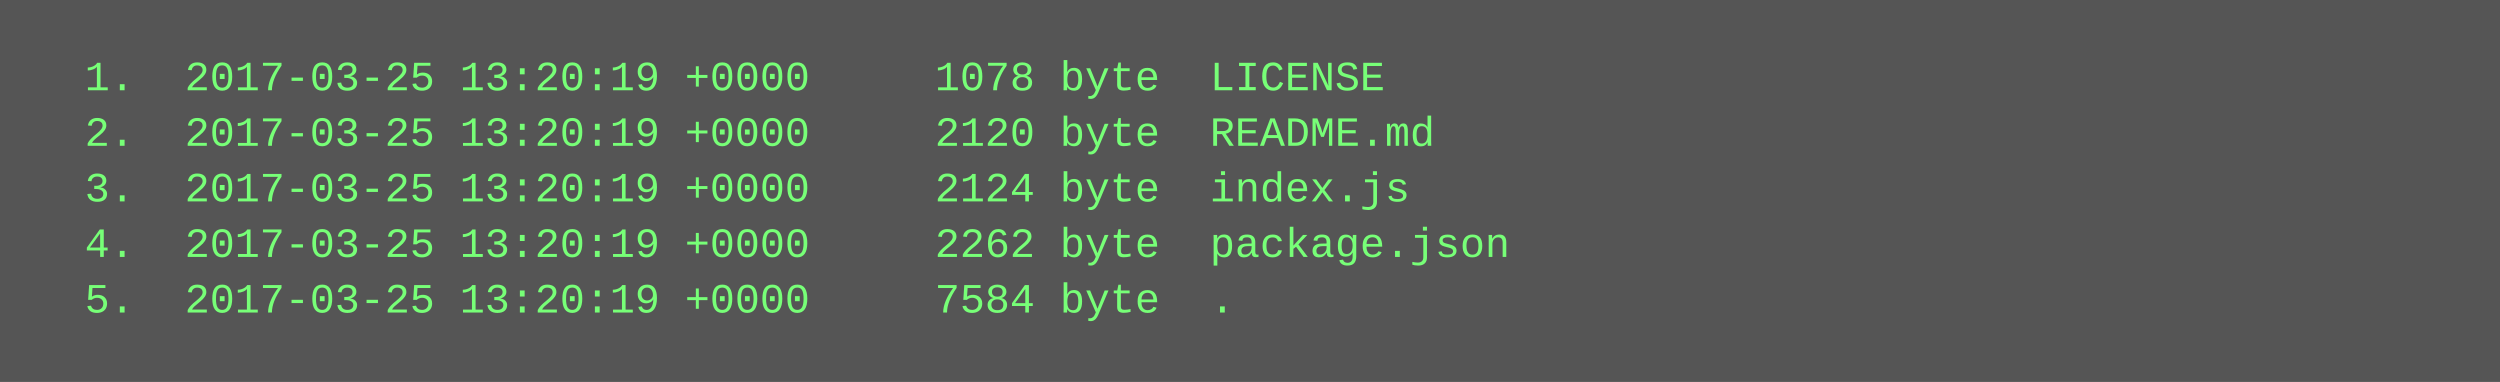
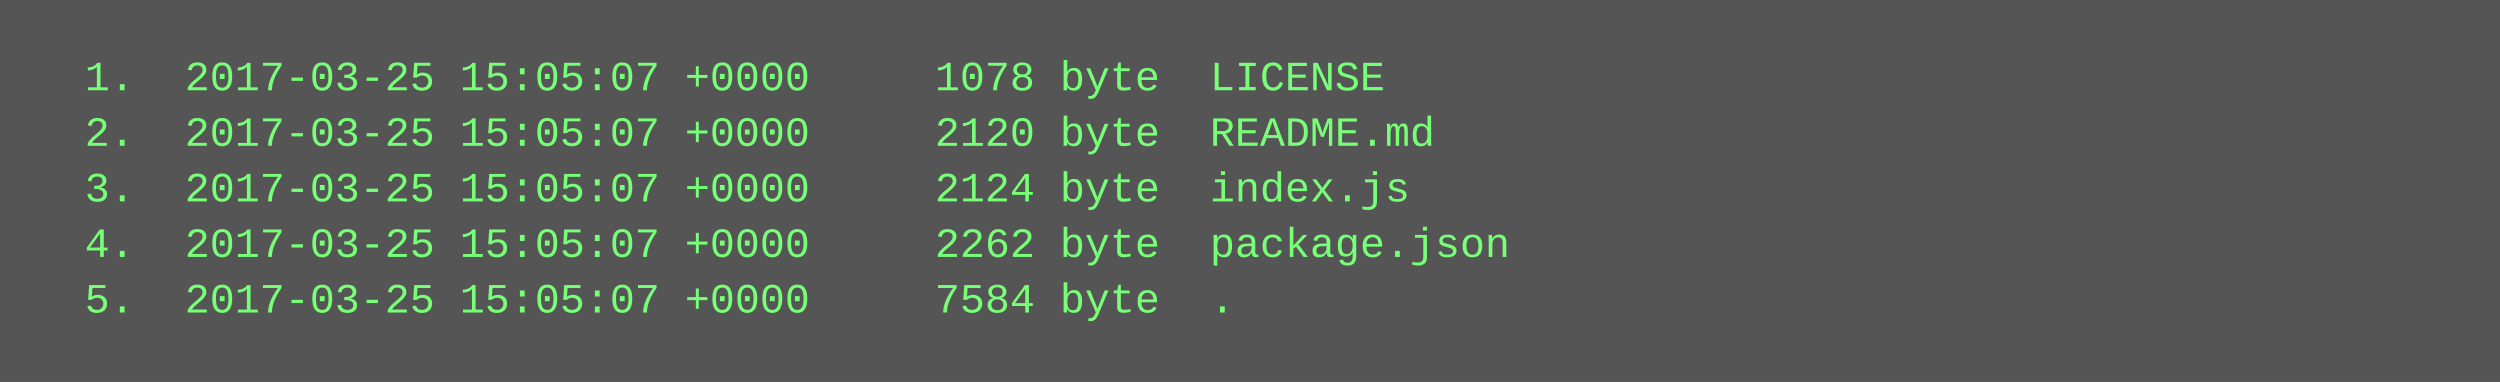
<svg xmlns="http://www.w3.org/2000/svg" height="110" width="720">
  <rect height="110" fill="#555" width="720" />
  <text fill="#7f7" font-family="Courier New" font-size="12" xml:space="preserve">
-     <tspan x="10" y="26">  1.  2017-03-25 13:20:19 +0000     1078 byte  LICENSE</tspan>
-     <tspan x="10" y="42">  2.  2017-03-25 13:20:19 +0000     2120 byte  README.md</tspan>
-     <tspan x="10" y="58">  3.  2017-03-25 13:20:19 +0000     2124 byte  index.js</tspan>
-     <tspan x="10" y="74">  4.  2017-03-25 13:20:19 +0000     2262 byte  package.json</tspan>
-     <tspan x="10" y="90">  5.  2017-03-25 13:20:19 +0000     7584 byte  .</tspan>
+     <tspan x="10" y="26">  1.  2017-03-25 15:05:07 +0000     1078 byte  LICENSE</tspan>
+     <tspan x="10" y="42">  2.  2017-03-25 15:05:07 +0000     2120 byte  README.md</tspan>
+     <tspan x="10" y="58">  3.  2017-03-25 15:05:07 +0000     2124 byte  index.js</tspan>
+     <tspan x="10" y="74">  4.  2017-03-25 15:05:07 +0000     2262 byte  package.json</tspan>
+     <tspan x="10" y="90">  5.  2017-03-25 15:05:07 +0000     7584 byte  .</tspan>
  </text>
</svg>
